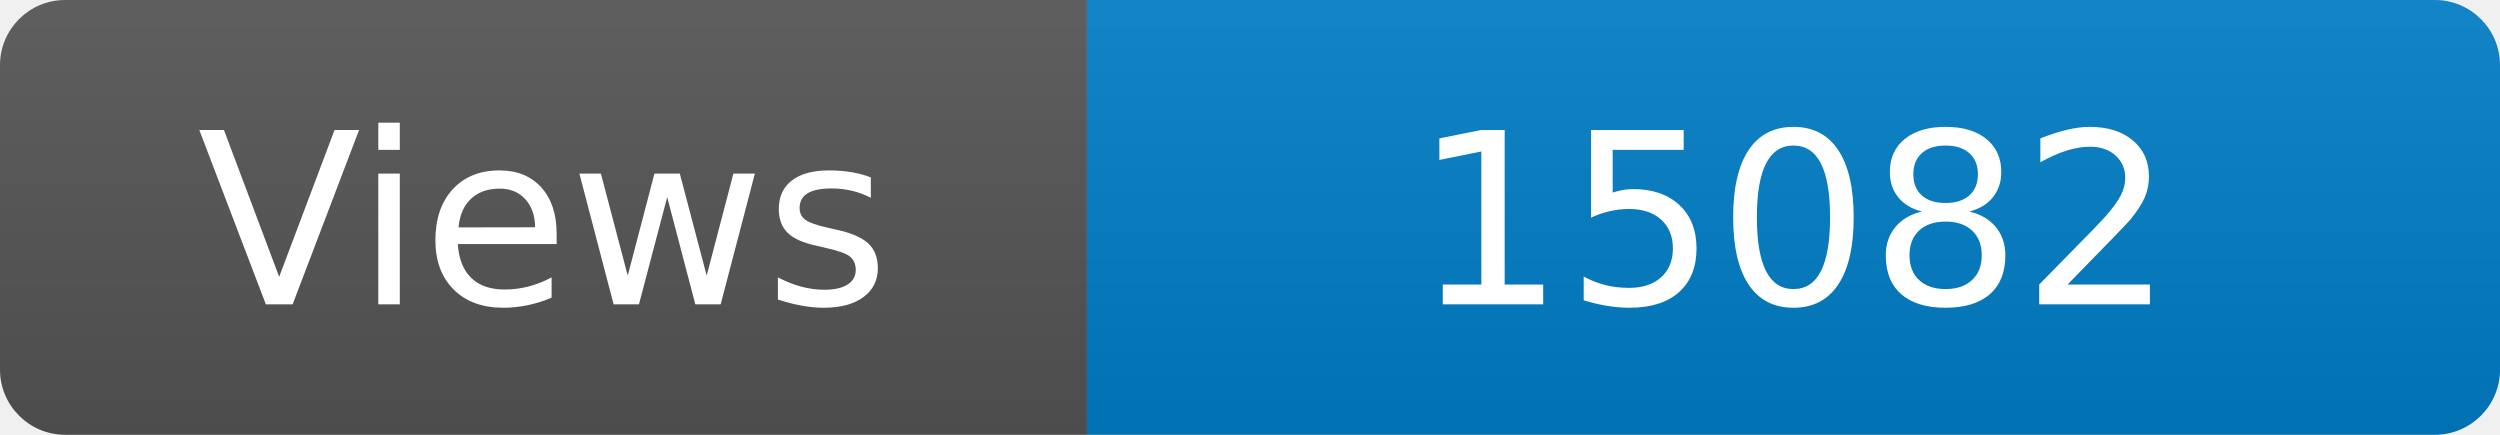
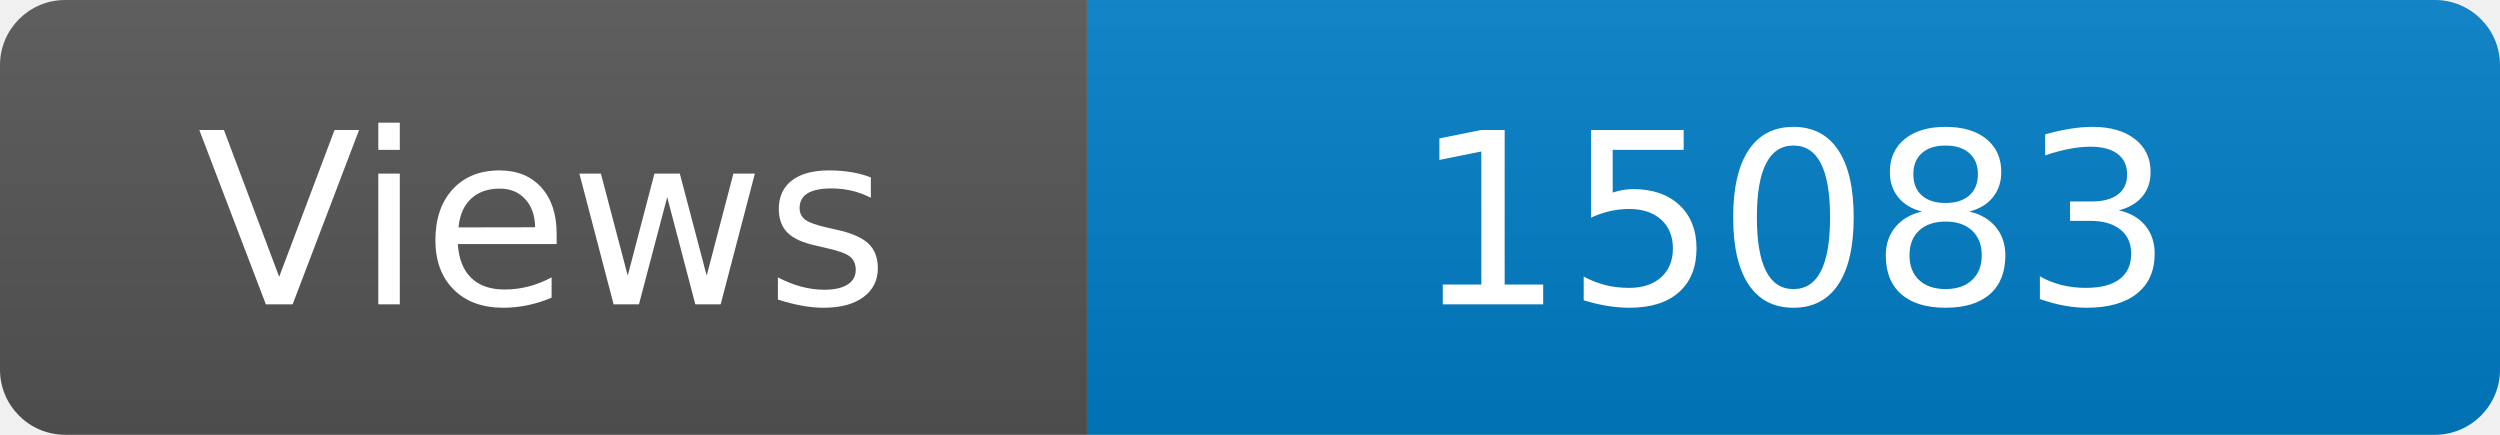
<svg xmlns="http://www.w3.org/2000/svg" width="115" height="20" role="img" aria-label="Maintained?: yes">
  <linearGradient id="s" x2="0" y2="100%">
    <stop offset="0" stop-color="#bbb" stop-opacity=".1" />
    <stop offset="1" stop-opacity=".1" />
  </linearGradient>
  <clipPath id="r">
    <rect width="115" height="20" rx="3" fill="#fff" />
  </clipPath>
  <g clip-path="url(#r)">
    <rect width="50" height="20" fill="#555" />
    <rect x="50" width="160" height="20" fill="#007ec6" />
    <rect width="115" height="20" fill="url(#s)" />
  </g>
  <g fill="#fff" text-anchor="middle" font-family="Verdana,Geneva,DejaVu Sans,sans-serif" font-size="110">
    <text x="250" y="140" transform="scale(.1)" fill="#fff">Views</text>
-     <text x="825" y="140" transform="scale(.1)" fill="#fff">15082</text>
+     <text x="825" y="140" transform="scale(.1)" fill="#fff">15083</text>
  </g>
</svg>
